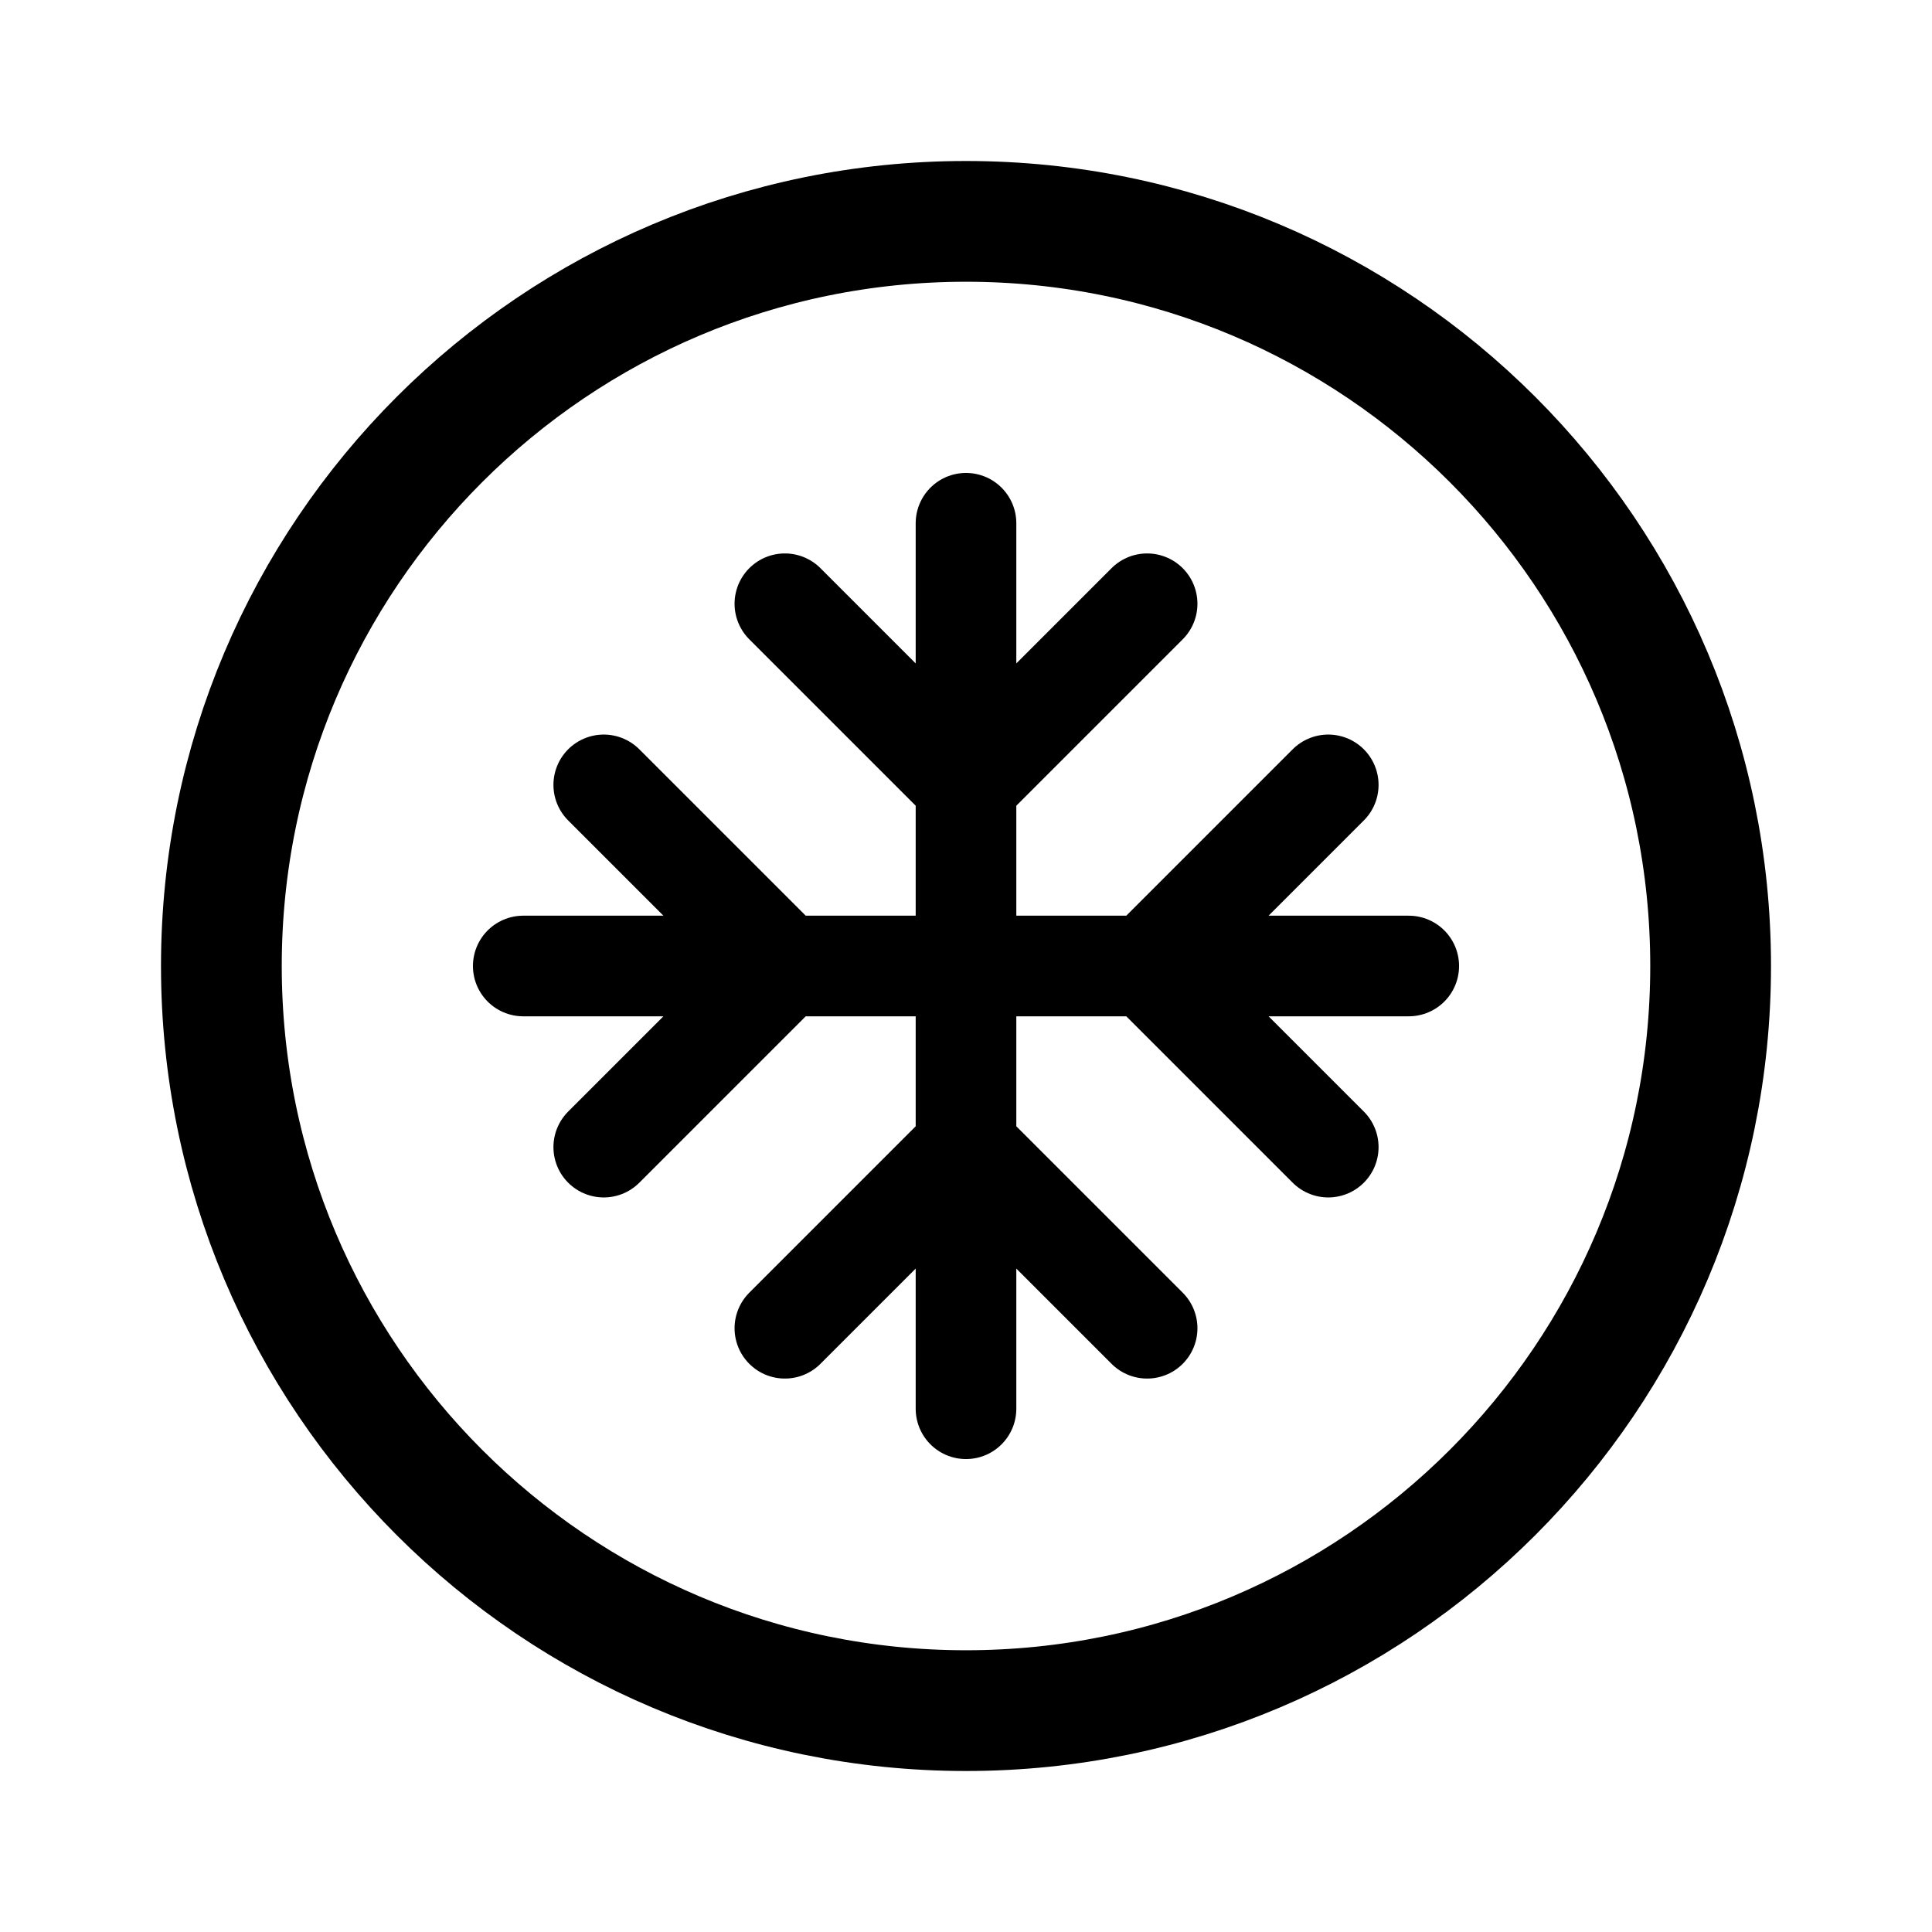
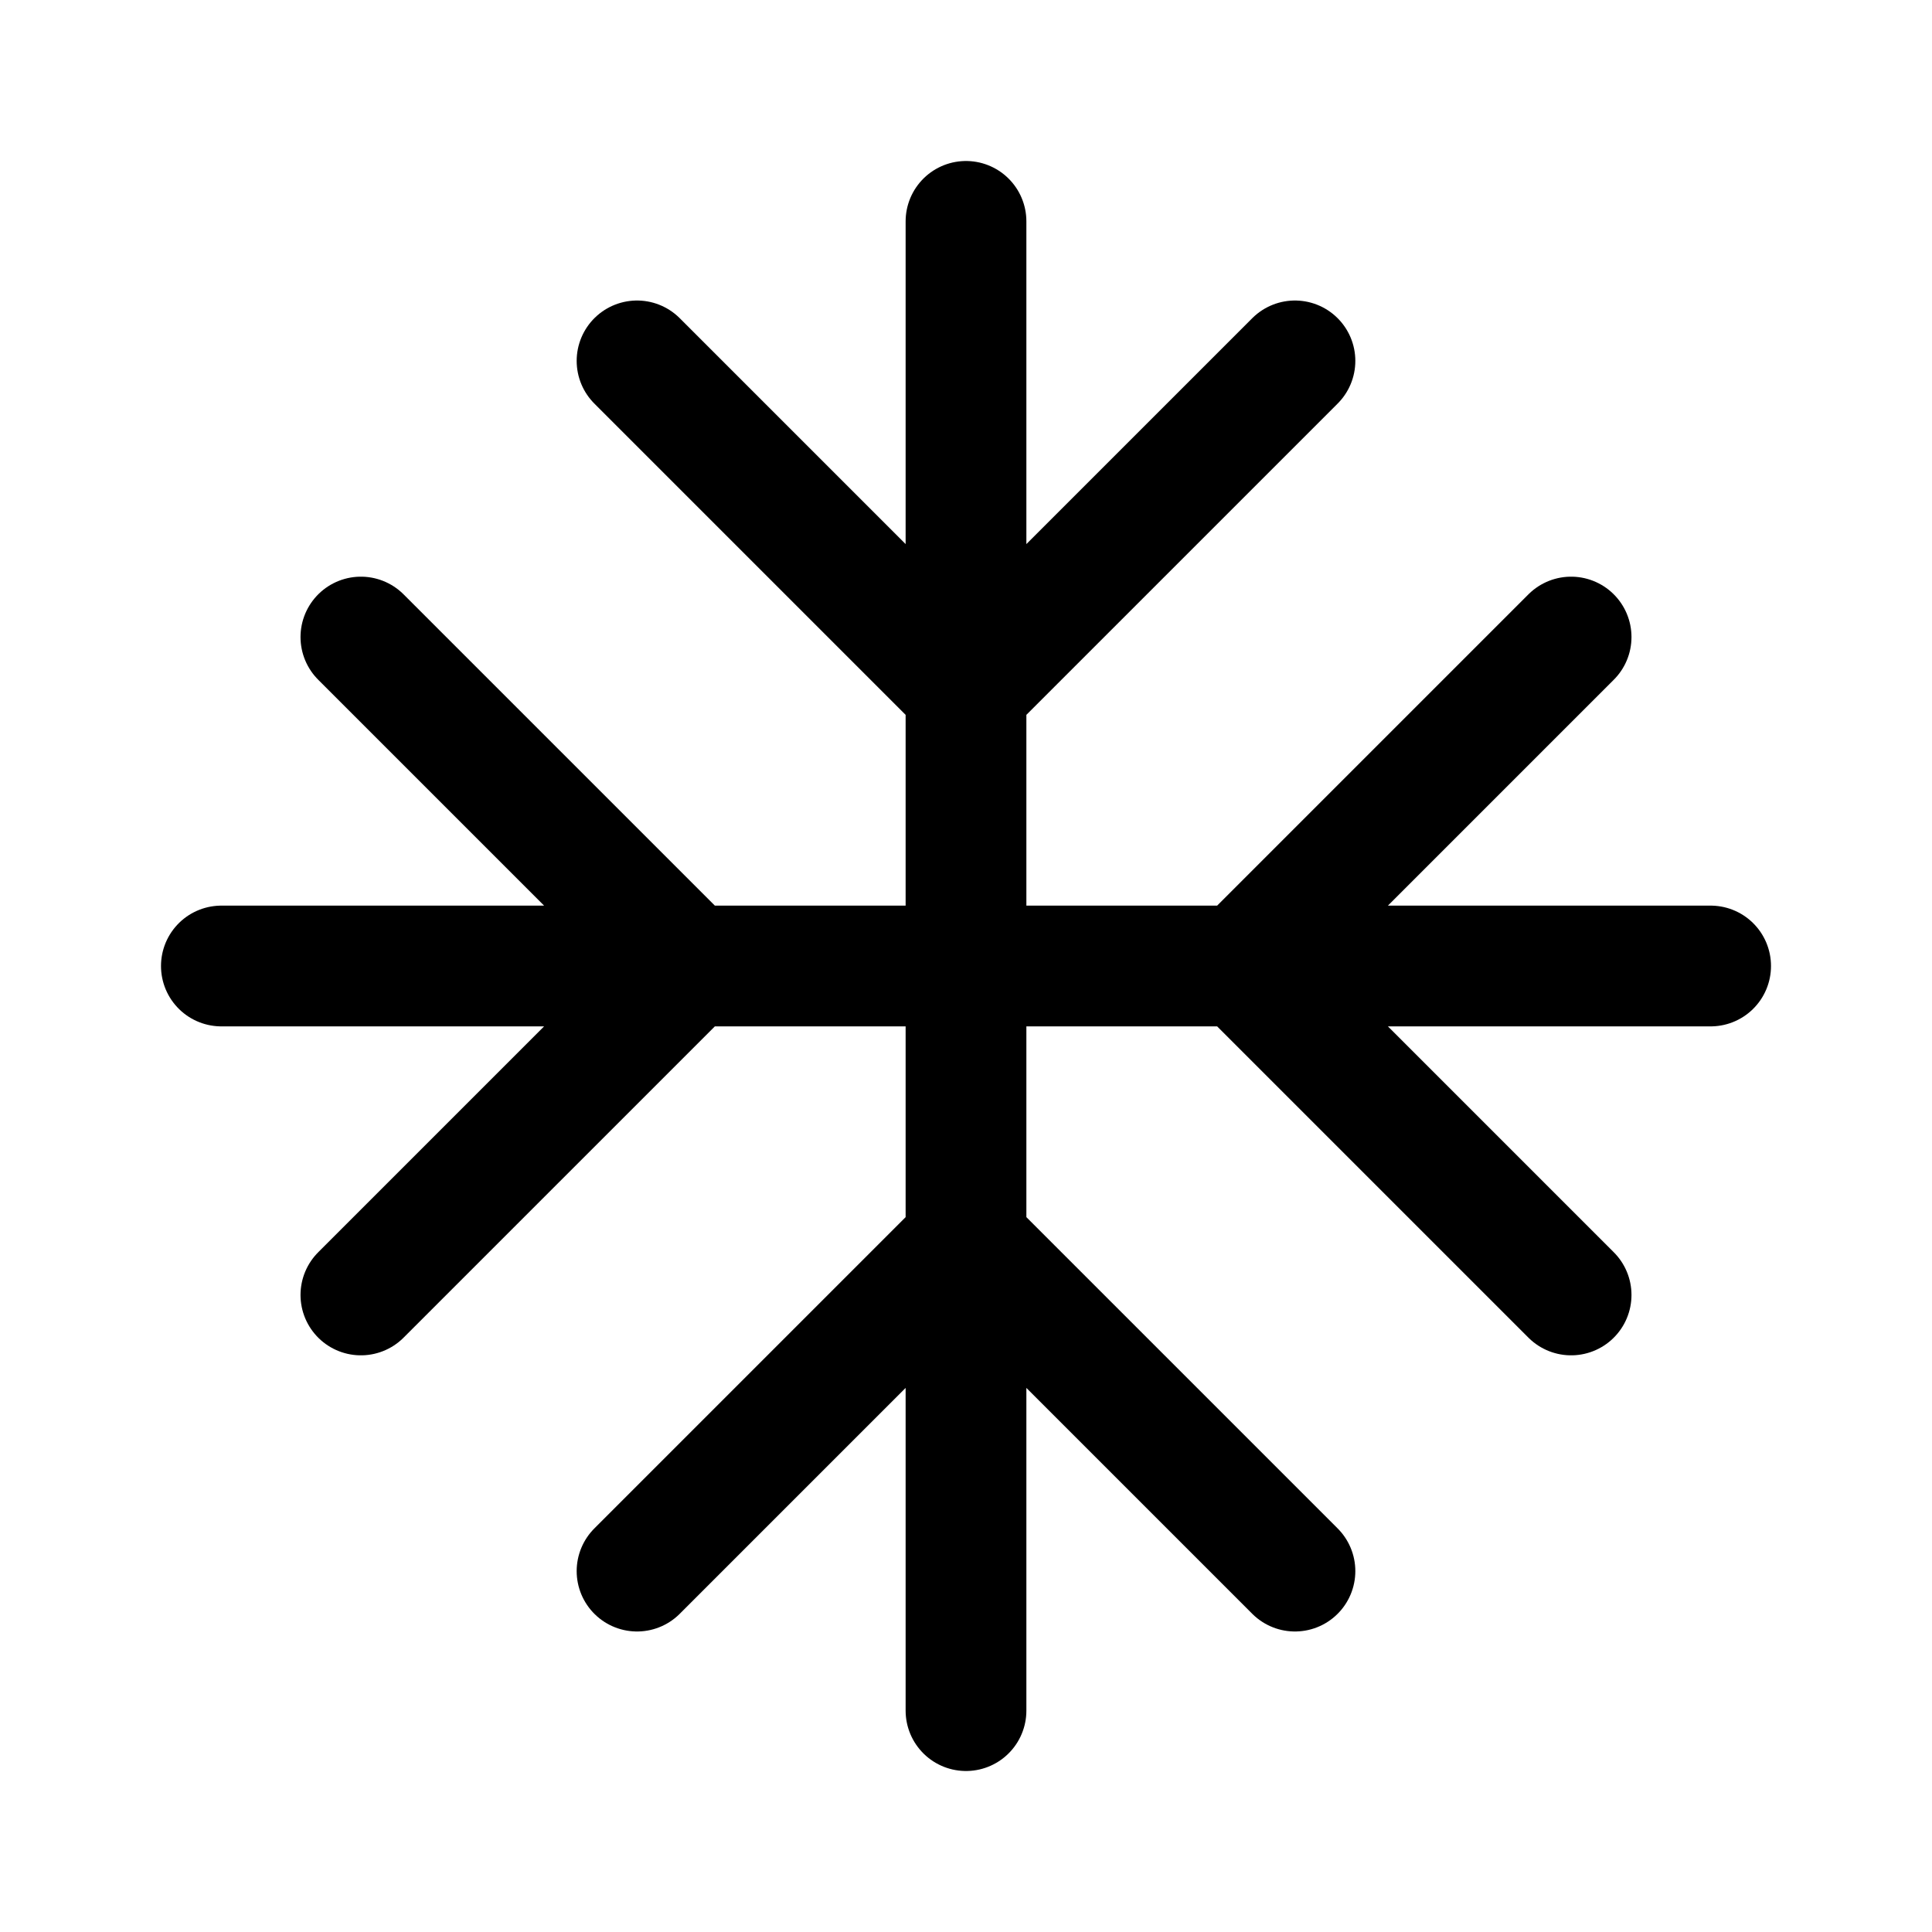
- <svg xmlns="http://www.w3.org/2000/svg" width="192" height="192" fill="none">
-   <path stroke="#000" stroke-linecap="round" stroke-linejoin="round" stroke-width="10" d="M96 52v88M78 60l18 18 18-18m-36 72 18-18 18 18m26-36H52m80-18-18 18 18 18M60 78l18 18-18 18" />
-   <circle cx="96" cy="96" r="74" stroke="#000" stroke-linecap="round" stroke-linejoin="round" stroke-width="12" />
+ <svg xmlns="http://www.w3.org/2000/svg" width="192" height="192" viewBox="0 0 192 192" fill="none">
+   <path d="M170 96L123.444 96M96 170L96 123.444M96 22L96 68.556M68.556 96H96M68.556 96L35.865 128.691M68.556 96L35.865 63.309M68.556 96H22M123.444 96H96M123.444 96L156.135 63.309M123.444 96L156.135 128.691M96 96V123.444M96 96V68.556M96 68.556L63.309 35.865M96 68.556L128.691 35.865M96 123.444L128.691 156.135M96 123.444L63.309 156.135" stroke="black" stroke-width="12" stroke-linecap="round" stroke-linejoin="round" />
</svg>
